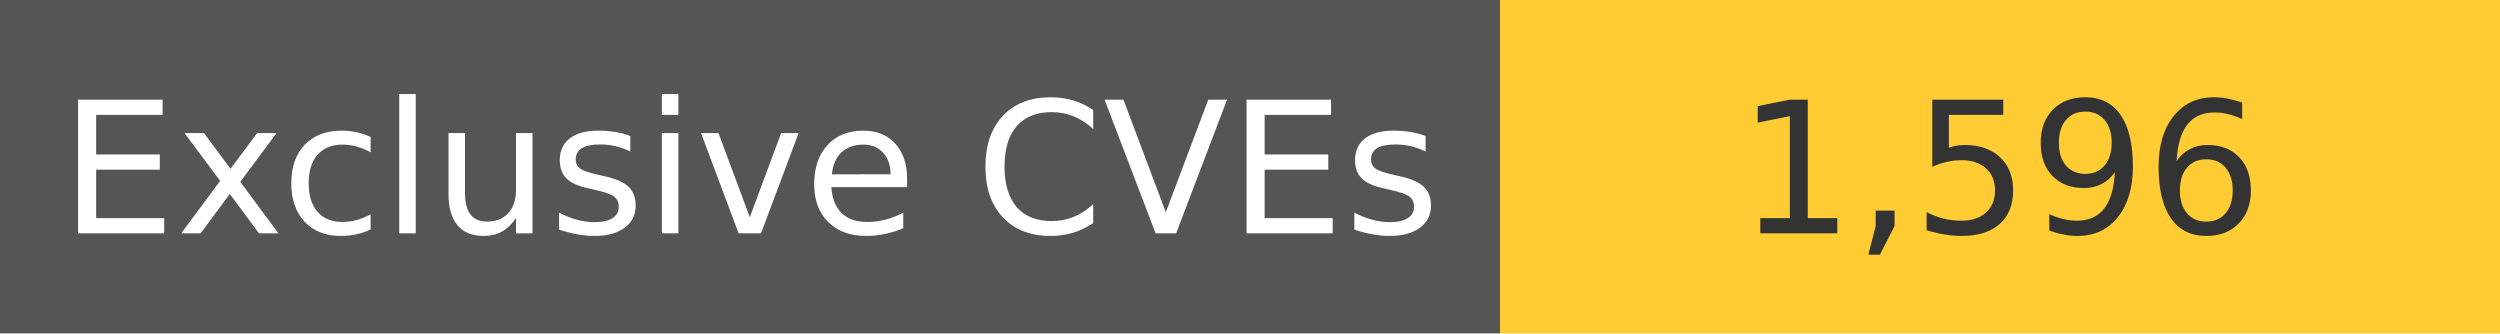
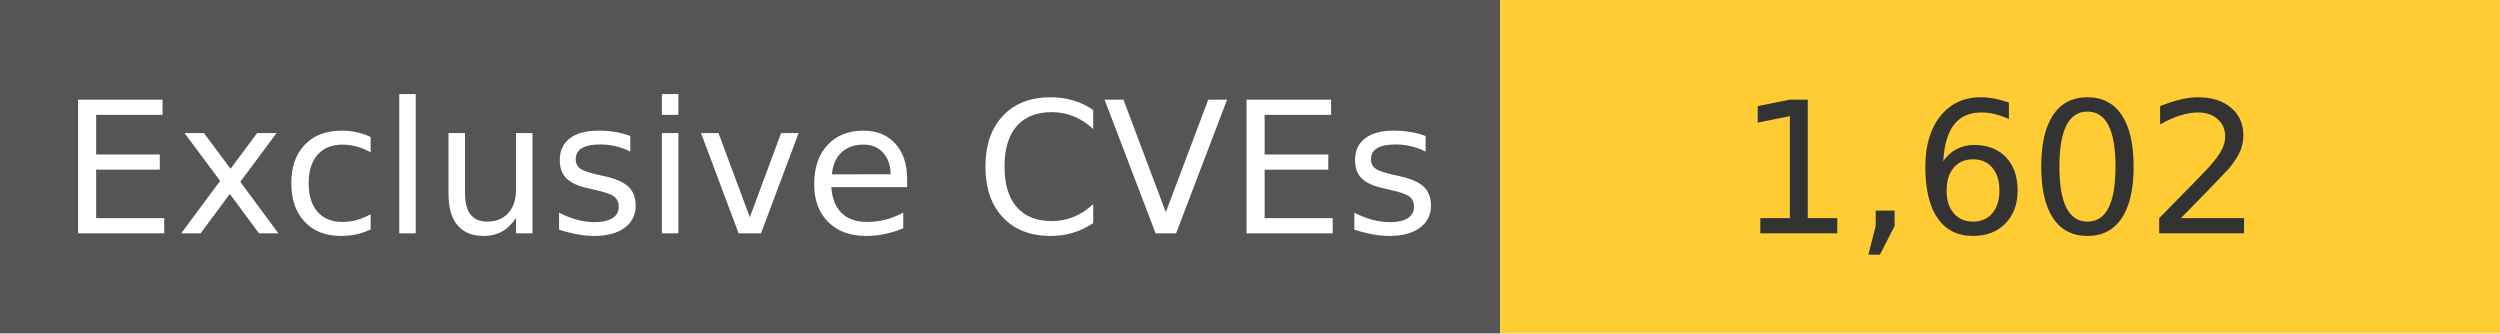
<svg xmlns="http://www.w3.org/2000/svg" width="150" height="20" role="img">
  <linearGradient id="s" x2="0" y2="100%">
    <stop offset="0" stop-color="#bbb" stop-opacity=".1" />
    <stop offset="1" stop-opacity=".1" />
  </linearGradient>
  <g>
    <rect width="90" height="20" fill="#555" />
    <rect x="90" width="267" height="20" fill="#ffcc33" />
  </g>
  <g fill="#fff" text-anchor="middle" font-family="Verdana,Geneva,DejaVu Sans,sans-serif" text-rendering="geometricPrecision" font-size="110">
    <text x="450" y="140" transform="scale(.1)" fill="#fff">
            Exclusive CVEs
        </text>
    <text x="1200" y="140" transform="scale(.1)" fill="#333">
-             1,596
+             1,602
        </text>
  </g>
</svg>
